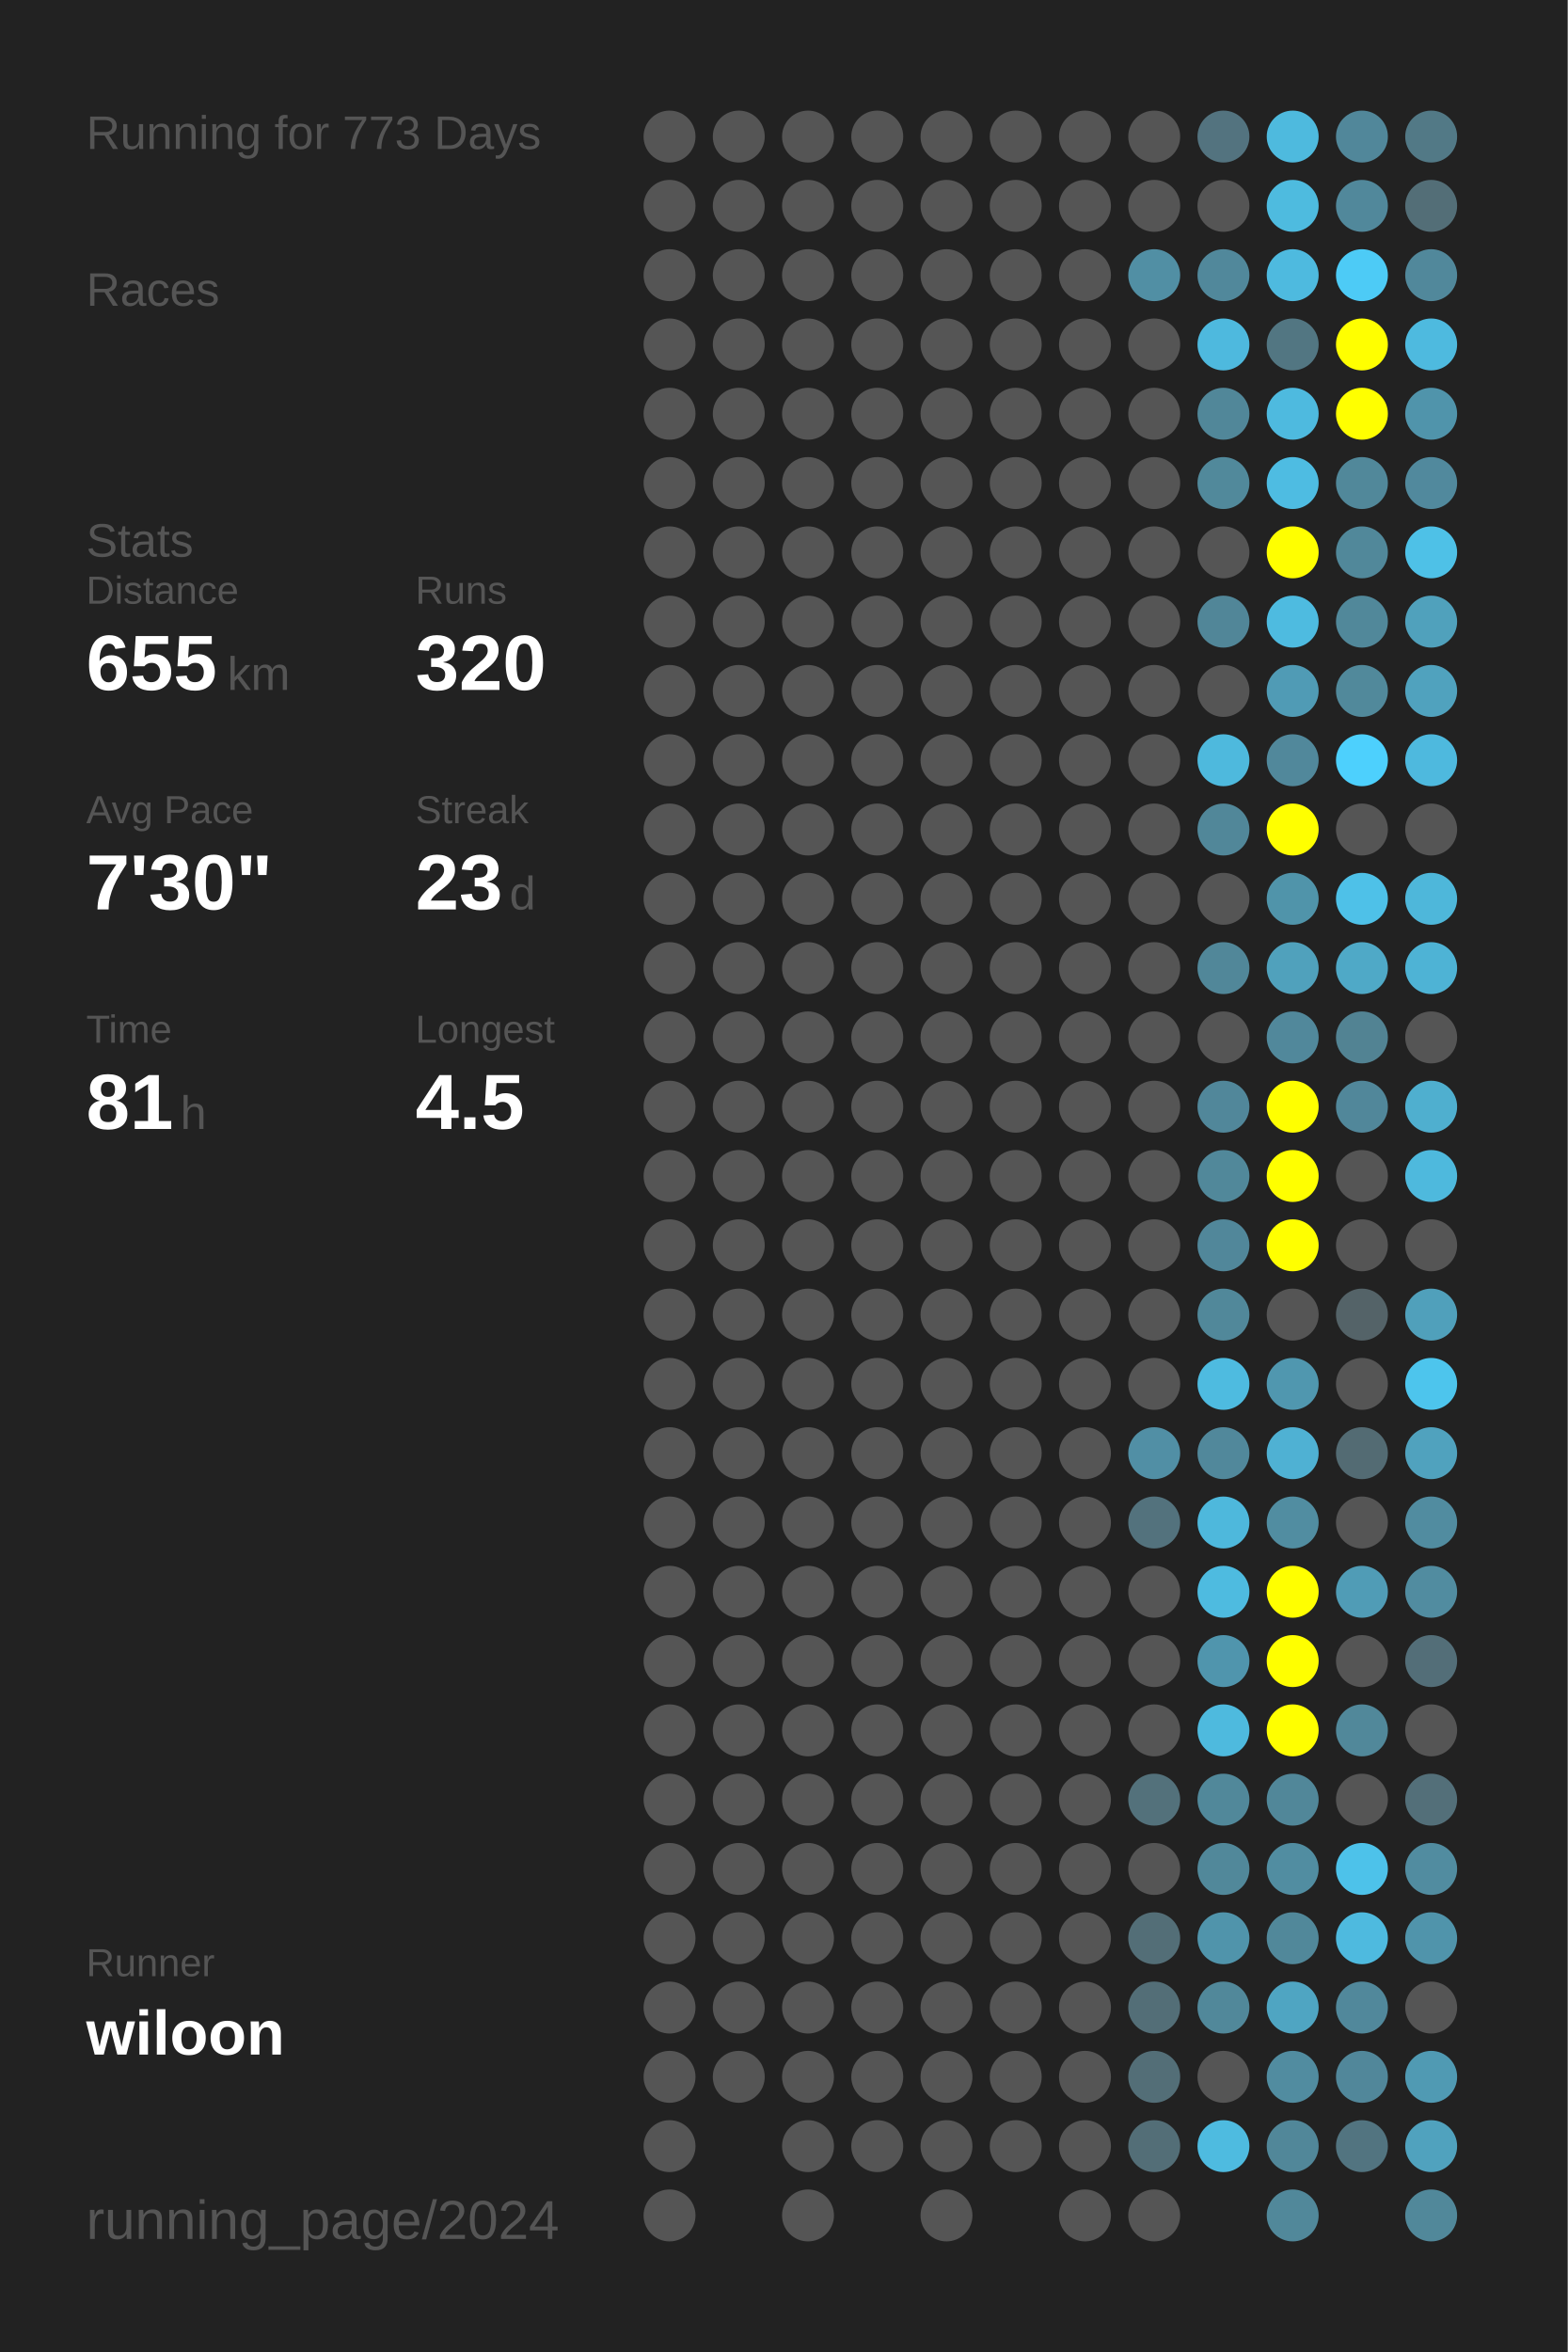
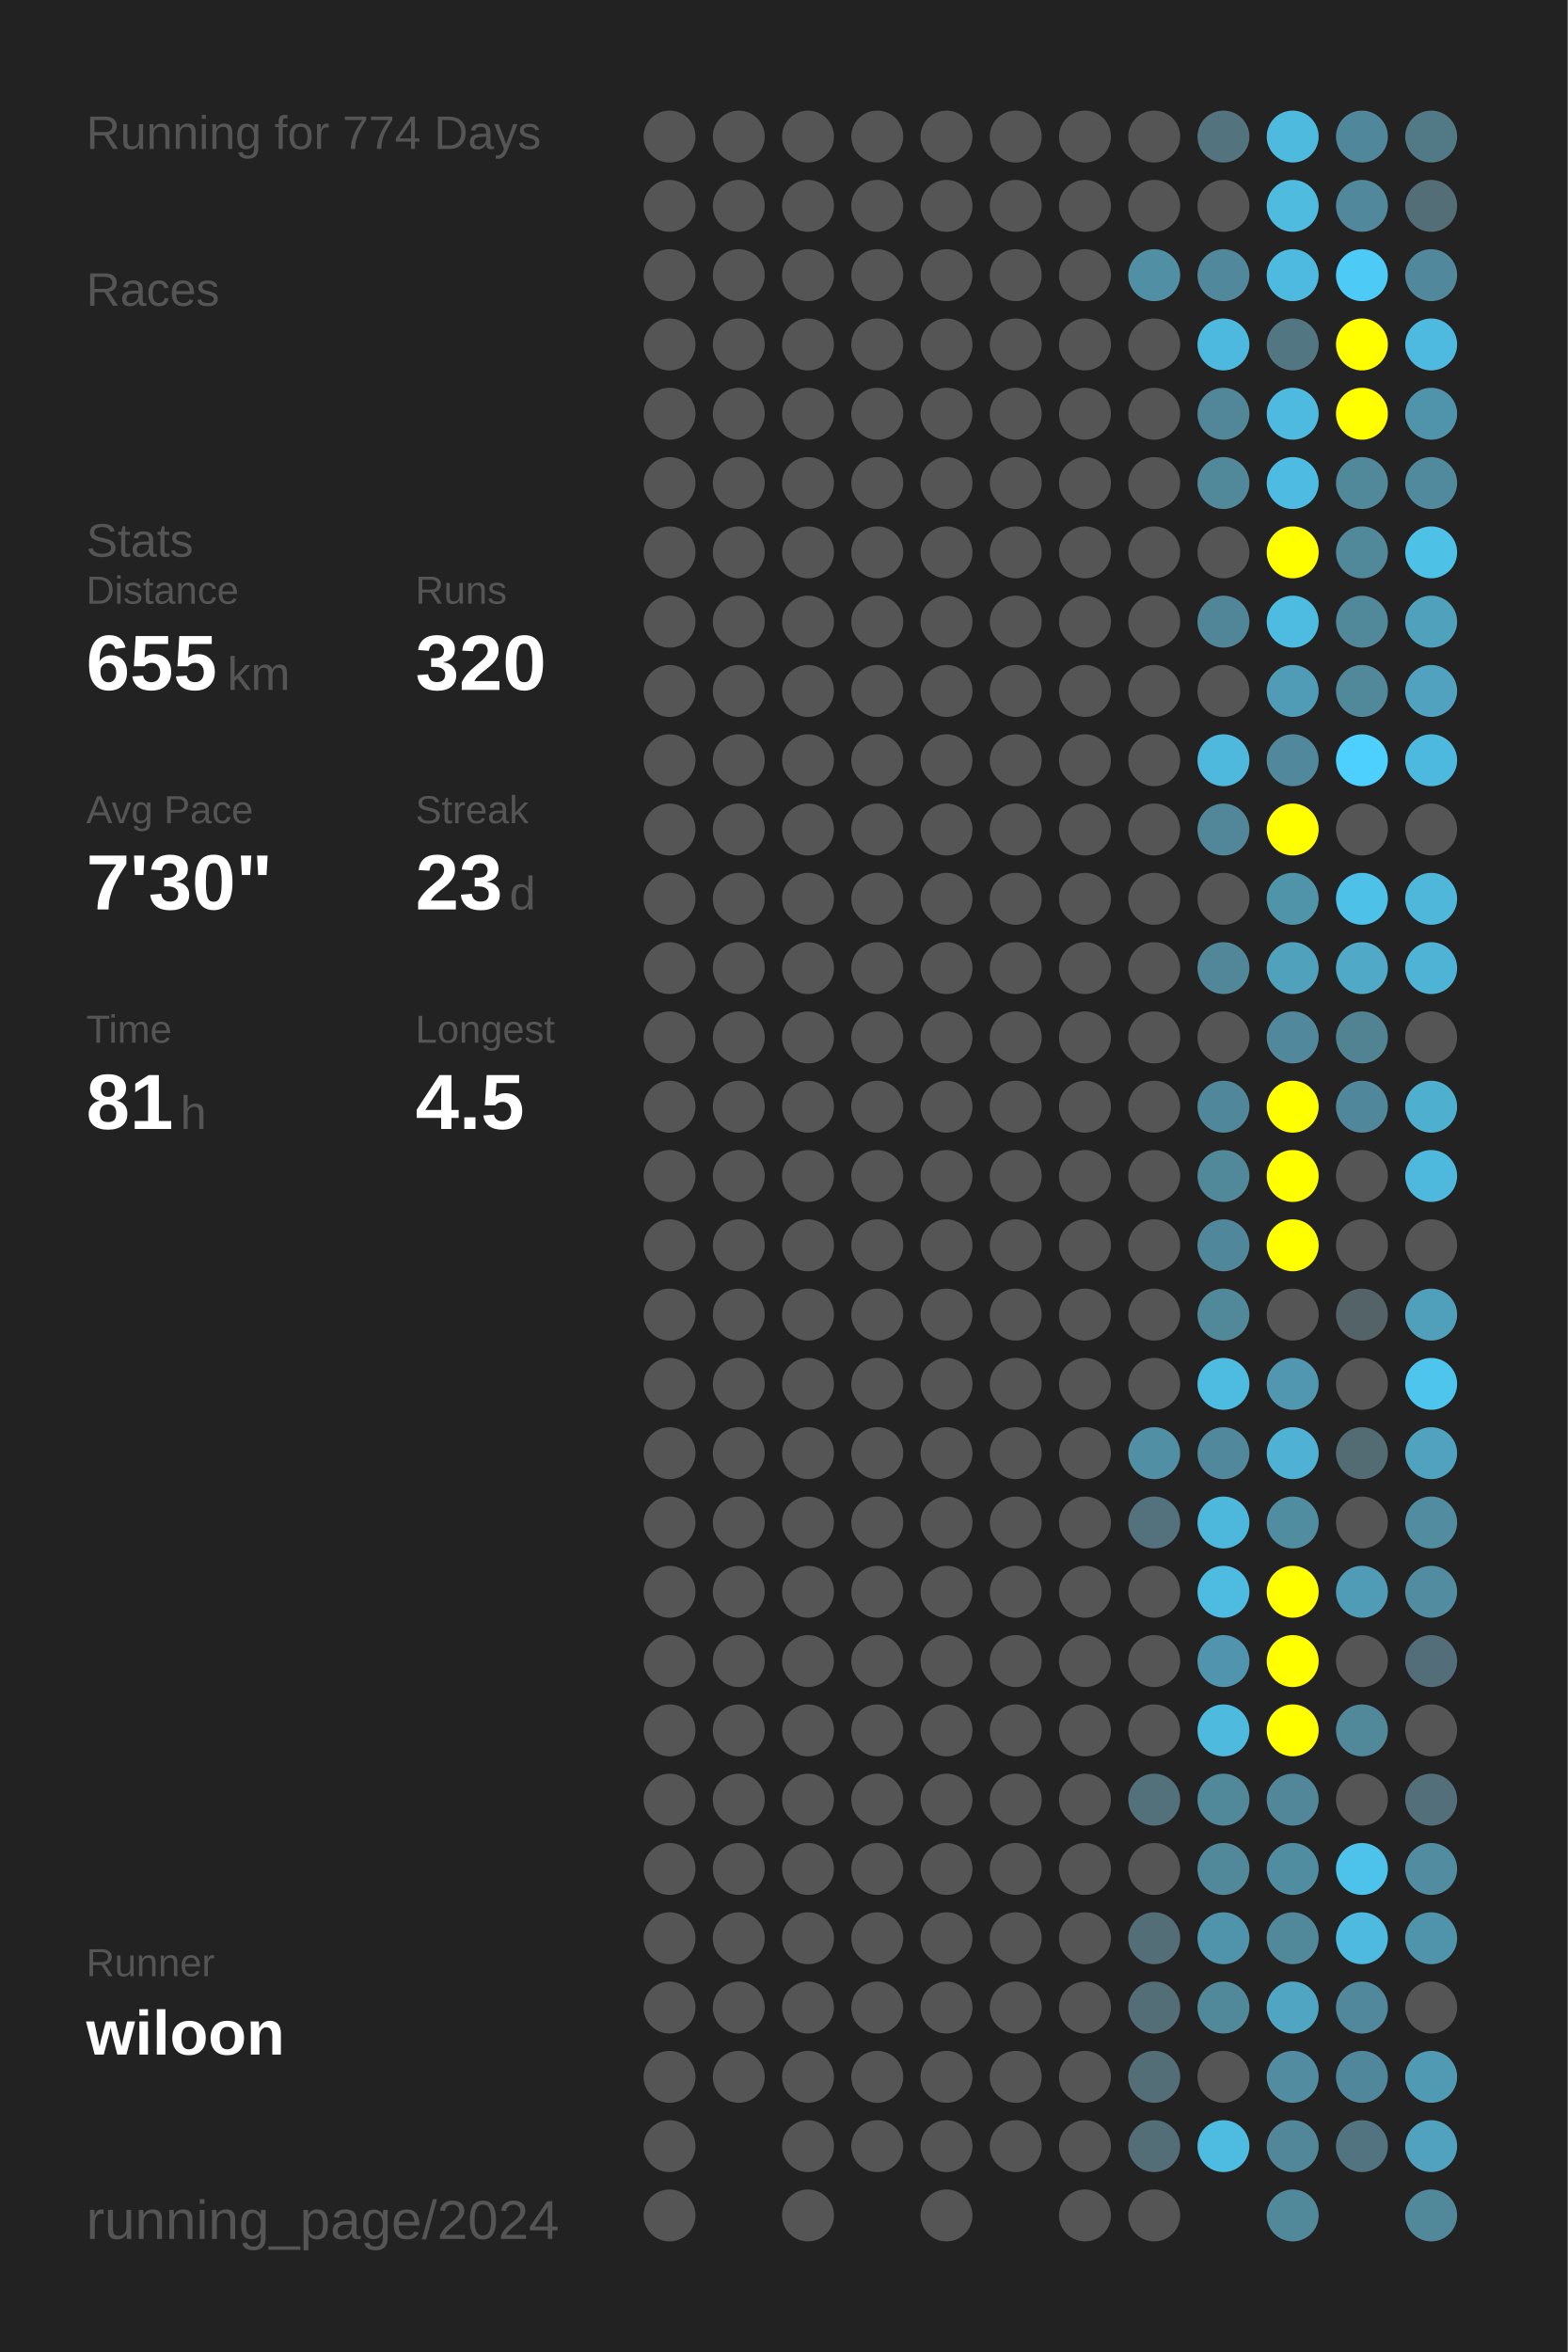
<svg xmlns="http://www.w3.org/2000/svg" baseProfile="full" height="300mm" version="1.1" viewBox="0,0,200,300" width="200mm">
  <defs />
  <rect fill="#222222" height="300" width="200" x="0" y="0" />
-   <text fill="#555555" style="font-size:6px; font-family:Arial;" x="11" y="19">Running for 773 Days</text>
+   <text fill="#555555" style="font-size:6px; font-family:Arial;" x="11" y="19">Running for 774 Days</text>
  <text fill="#555555" style="font-size:6px; font-family:Arial;" x="11" y="39">Races</text>
  <text fill="#555555" style="font-size:6px; font-family:Arial;" x="11" y="71">Stats</text>
  <text fill="#555555" style="font-size:5px; font-family:Arial;" x="11" y="77">Distance</text>
  <text fill="#FFFFFF" style="font-size:10px; font-family:Arial; font-weight:bold;" x="11" y="88">655</text>
  <text fill="#555555" style="font-size:6px; font-family:Arial;" x="29" y="88">km</text>
  <text fill="#555555" style="font-size:5px; font-family:Arial;" x="53" y="77">Runs</text>
  <text fill="#FFFFFF" style="font-size:10px; font-family:Arial; font-weight:bold;" x="53" y="88">320</text>
  <text fill="#555555" style="font-size:5px; font-family:Arial;" x="11" y="105">Avg Pace</text>
  <text fill="#FFFFFF" style="font-size:10px; font-family:Arial; font-weight:bold;" x="11" y="116">7'30"</text>
  <text fill="#555555" style="font-size:5px; font-family:Arial;" x="53" y="105">Streak</text>
  <text fill="#FFFFFF" style="font-size:10px; font-family:Arial; font-weight:bold;" x="53" y="116">23</text>
  <text fill="#555555" style="font-size:6px; font-family:Arial;" x="65" y="116">d</text>
  <text fill="#555555" style="font-size:5px; font-family:Arial;" x="11" y="133">Time</text>
  <text fill="#FFFFFF" style="font-size:10px; font-family:Arial; font-weight:bold;" x="11" y="144">81</text>
  <text fill="#555555" style="font-size:6px; font-family:Arial;" x="23" y="144">h</text>
  <text fill="#555555" style="font-size:5px; font-family:Arial;" x="53" y="133">Longest</text>
  <text fill="#FFFFFF" style="font-size:10px; font-family:Arial; font-weight:bold;" x="53" y="144">4.5</text>
  <text fill="#555555" style="font-size:5px; font-family:Arial;" x="11" y="252.065">Runner</text>
  <text fill="#FFFFFF" style="font-size:8px; font-family:Arial; font-weight:bold;" x="11" y="262.065">wiloon</text>
  <text fill="#555555" style="font-size:7px; font-family:Arial;" x="11" y="285.581">running_page/2024</text>
  <circle cx="85.417" cy="17.419" fill="#555555" r="3.312" />
  <circle cx="85.417" cy="26.258" fill="#555555" r="3.312" />
  <circle cx="85.417" cy="35.097" fill="#555555" r="3.312" />
  <circle cx="85.417" cy="43.935" fill="#555555" r="3.312" />
  <circle cx="85.417" cy="52.774" fill="#555555" r="3.312" />
  <circle cx="85.417" cy="61.613" fill="#555555" r="3.312" />
  <circle cx="85.417" cy="70.452" fill="#555555" r="3.312" />
  <circle cx="85.417" cy="79.29" fill="#555555" r="3.312" />
  <circle cx="85.417" cy="88.129" fill="#555555" r="3.312" />
  <circle cx="85.417" cy="96.968" fill="#555555" r="3.312" />
  <circle cx="85.417" cy="105.806" fill="#555555" r="3.312" />
  <circle cx="85.417" cy="114.645" fill="#555555" r="3.312" />
  <circle cx="85.417" cy="123.484" fill="#555555" r="3.312" />
  <circle cx="85.417" cy="132.323" fill="#555555" r="3.312" />
  <circle cx="85.417" cy="141.161" fill="#555555" r="3.312" />
  <circle cx="85.417" cy="150" fill="#555555" r="3.312" />
  <circle cx="85.417" cy="158.839" fill="#555555" r="3.312" />
  <circle cx="85.417" cy="167.677" fill="#555555" r="3.312" />
  <circle cx="85.417" cy="176.516" fill="#555555" r="3.312" />
  <circle cx="85.417" cy="185.355" fill="#555555" r="3.312" />
  <circle cx="85.417" cy="194.194" fill="#555555" r="3.312" />
  <circle cx="85.417" cy="203.032" fill="#555555" r="3.312" />
  <circle cx="85.417" cy="211.871" fill="#555555" r="3.312" />
  <circle cx="85.417" cy="220.71" fill="#555555" r="3.312" />
  <circle cx="85.417" cy="229.548" fill="#555555" r="3.312" />
  <circle cx="85.417" cy="238.387" fill="#555555" r="3.312" />
  <circle cx="85.417" cy="247.226" fill="#555555" r="3.312" />
  <circle cx="85.417" cy="256.065" fill="#555555" r="3.312" />
  <circle cx="85.417" cy="264.903" fill="#555555" r="3.312" />
  <circle cx="85.417" cy="273.742" fill="#555555" r="3.312" />
  <circle cx="85.417" cy="282.581" fill="#555555" r="3.312" />
  <circle cx="94.25" cy="17.419" fill="#555555" r="3.312" />
  <circle cx="94.25" cy="26.258" fill="#555555" r="3.312" />
  <circle cx="94.25" cy="35.097" fill="#555555" r="3.312" />
  <circle cx="94.25" cy="43.935" fill="#555555" r="3.312" />
  <circle cx="94.25" cy="52.774" fill="#555555" r="3.312" />
  <circle cx="94.25" cy="61.613" fill="#555555" r="3.312" />
  <circle cx="94.25" cy="70.452" fill="#555555" r="3.312" />
  <circle cx="94.25" cy="79.29" fill="#555555" r="3.312" />
  <circle cx="94.25" cy="88.129" fill="#555555" r="3.312" />
  <circle cx="94.25" cy="96.968" fill="#555555" r="3.312" />
  <circle cx="94.25" cy="105.806" fill="#555555" r="3.312" />
  <circle cx="94.25" cy="114.645" fill="#555555" r="3.312" />
  <circle cx="94.25" cy="123.484" fill="#555555" r="3.312" />
  <circle cx="94.25" cy="132.323" fill="#555555" r="3.312" />
  <circle cx="94.25" cy="141.161" fill="#555555" r="3.312" />
  <circle cx="94.25" cy="150" fill="#555555" r="3.312" />
  <circle cx="94.25" cy="158.839" fill="#555555" r="3.312" />
  <circle cx="94.25" cy="167.677" fill="#555555" r="3.312" />
  <circle cx="94.25" cy="176.516" fill="#555555" r="3.312" />
  <circle cx="94.25" cy="185.355" fill="#555555" r="3.312" />
  <circle cx="94.25" cy="194.194" fill="#555555" r="3.312" />
  <circle cx="94.25" cy="203.032" fill="#555555" r="3.312" />
  <circle cx="94.25" cy="211.871" fill="#555555" r="3.312" />
  <circle cx="94.25" cy="220.71" fill="#555555" r="3.312" />
  <circle cx="94.25" cy="229.548" fill="#555555" r="3.312" />
  <circle cx="94.25" cy="238.387" fill="#555555" r="3.312" />
  <circle cx="94.25" cy="247.226" fill="#555555" r="3.312" />
  <circle cx="94.25" cy="256.065" fill="#555555" r="3.312" />
  <circle cx="94.25" cy="264.903" fill="#555555" r="3.312" />
  <circle cx="103.083" cy="17.419" fill="#555555" r="3.312" />
  <circle cx="103.083" cy="26.258" fill="#555555" r="3.312" />
  <circle cx="103.083" cy="35.097" fill="#555555" r="3.312" />
  <circle cx="103.083" cy="43.935" fill="#555555" r="3.312" />
  <circle cx="103.083" cy="52.774" fill="#555555" r="3.312" />
  <circle cx="103.083" cy="61.613" fill="#555555" r="3.312" />
  <circle cx="103.083" cy="70.452" fill="#555555" r="3.312" />
  <circle cx="103.083" cy="79.29" fill="#555555" r="3.312" />
  <circle cx="103.083" cy="88.129" fill="#555555" r="3.312" />
  <circle cx="103.083" cy="96.968" fill="#555555" r="3.312" />
  <circle cx="103.083" cy="105.806" fill="#555555" r="3.312" />
  <circle cx="103.083" cy="114.645" fill="#555555" r="3.312" />
  <circle cx="103.083" cy="123.484" fill="#555555" r="3.312" />
  <circle cx="103.083" cy="132.323" fill="#555555" r="3.312" />
  <circle cx="103.083" cy="141.161" fill="#555555" r="3.312" />
  <circle cx="103.083" cy="150" fill="#555555" r="3.312" />
  <circle cx="103.083" cy="158.839" fill="#555555" r="3.312" />
  <circle cx="103.083" cy="167.677" fill="#555555" r="3.312" />
  <circle cx="103.083" cy="176.516" fill="#555555" r="3.312" />
  <circle cx="103.083" cy="185.355" fill="#555555" r="3.312" />
  <circle cx="103.083" cy="194.194" fill="#555555" r="3.312" />
  <circle cx="103.083" cy="203.032" fill="#555555" r="3.312" />
  <circle cx="103.083" cy="211.871" fill="#555555" r="3.312" />
  <circle cx="103.083" cy="220.71" fill="#555555" r="3.312" />
  <circle cx="103.083" cy="229.548" fill="#555555" r="3.312" />
  <circle cx="103.083" cy="238.387" fill="#555555" r="3.312" />
  <circle cx="103.083" cy="247.226" fill="#555555" r="3.312" />
  <circle cx="103.083" cy="256.065" fill="#555555" r="3.312" />
  <circle cx="103.083" cy="264.903" fill="#555555" r="3.312" />
  <circle cx="103.083" cy="273.742" fill="#555555" r="3.312" />
  <circle cx="103.083" cy="282.581" fill="#555555" r="3.312" />
  <circle cx="111.917" cy="17.419" fill="#555555" r="3.312" />
  <circle cx="111.917" cy="26.258" fill="#555555" r="3.312" />
  <circle cx="111.917" cy="35.097" fill="#555555" r="3.312" />
  <circle cx="111.917" cy="43.935" fill="#555555" r="3.312" />
  <circle cx="111.917" cy="52.774" fill="#555555" r="3.312" />
  <circle cx="111.917" cy="61.613" fill="#555555" r="3.312" />
  <circle cx="111.917" cy="70.452" fill="#555555" r="3.312" />
  <circle cx="111.917" cy="79.29" fill="#555555" r="3.312" />
  <circle cx="111.917" cy="88.129" fill="#555555" r="3.312" />
  <circle cx="111.917" cy="96.968" fill="#555555" r="3.312" />
  <circle cx="111.917" cy="105.806" fill="#555555" r="3.312" />
  <circle cx="111.917" cy="114.645" fill="#555555" r="3.312" />
  <circle cx="111.917" cy="123.484" fill="#555555" r="3.312" />
  <circle cx="111.917" cy="132.323" fill="#555555" r="3.312" />
  <circle cx="111.917" cy="141.161" fill="#555555" r="3.312" />
  <circle cx="111.917" cy="150" fill="#555555" r="3.312" />
  <circle cx="111.917" cy="158.839" fill="#555555" r="3.312" />
  <circle cx="111.917" cy="167.677" fill="#555555" r="3.312" />
  <circle cx="111.917" cy="176.516" fill="#555555" r="3.312" />
  <circle cx="111.917" cy="185.355" fill="#555555" r="3.312" />
  <circle cx="111.917" cy="194.194" fill="#555555" r="3.312" />
  <circle cx="111.917" cy="203.032" fill="#555555" r="3.312" />
  <circle cx="111.917" cy="211.871" fill="#555555" r="3.312" />
  <circle cx="111.917" cy="220.71" fill="#555555" r="3.312" />
  <circle cx="111.917" cy="229.548" fill="#555555" r="3.312" />
  <circle cx="111.917" cy="238.387" fill="#555555" r="3.312" />
  <circle cx="111.917" cy="247.226" fill="#555555" r="3.312" />
  <circle cx="111.917" cy="256.065" fill="#555555" r="3.312" />
  <circle cx="111.917" cy="264.903" fill="#555555" r="3.312" />
  <circle cx="111.917" cy="273.742" fill="#555555" r="3.312" />
  <circle cx="120.75" cy="17.419" fill="#555555" r="3.312" />
  <circle cx="120.75" cy="26.258" fill="#555555" r="3.312" />
  <circle cx="120.75" cy="35.097" fill="#555555" r="3.312" />
  <circle cx="120.75" cy="43.935" fill="#555555" r="3.312" />
  <circle cx="120.75" cy="52.774" fill="#555555" r="3.312" />
  <circle cx="120.75" cy="61.613" fill="#555555" r="3.312" />
  <circle cx="120.75" cy="70.452" fill="#555555" r="3.312" />
  <circle cx="120.75" cy="79.29" fill="#555555" r="3.312" />
  <circle cx="120.75" cy="88.129" fill="#555555" r="3.312" />
  <circle cx="120.75" cy="96.968" fill="#555555" r="3.312" />
  <circle cx="120.75" cy="105.806" fill="#555555" r="3.312" />
  <circle cx="120.75" cy="114.645" fill="#555555" r="3.312" />
  <circle cx="120.75" cy="123.484" fill="#555555" r="3.312" />
  <circle cx="120.75" cy="132.323" fill="#555555" r="3.312" />
  <circle cx="120.75" cy="141.161" fill="#555555" r="3.312" />
  <circle cx="120.75" cy="150" fill="#555555" r="3.312" />
  <circle cx="120.75" cy="158.839" fill="#555555" r="3.312" />
  <circle cx="120.75" cy="167.677" fill="#555555" r="3.312" />
  <circle cx="120.75" cy="176.516" fill="#555555" r="3.312" />
  <circle cx="120.75" cy="185.355" fill="#555555" r="3.312" />
  <circle cx="120.75" cy="194.194" fill="#555555" r="3.312" />
  <circle cx="120.75" cy="203.032" fill="#555555" r="3.312" />
  <circle cx="120.75" cy="211.871" fill="#555555" r="3.312" />
  <circle cx="120.75" cy="220.71" fill="#555555" r="3.312" />
  <circle cx="120.75" cy="229.548" fill="#555555" r="3.312" />
  <circle cx="120.75" cy="238.387" fill="#555555" r="3.312" />
  <circle cx="120.75" cy="247.226" fill="#555555" r="3.312" />
  <circle cx="120.75" cy="256.065" fill="#555555" r="3.312" />
  <circle cx="120.75" cy="264.903" fill="#555555" r="3.312" />
  <circle cx="120.75" cy="273.742" fill="#555555" r="3.312" />
  <circle cx="120.75" cy="282.581" fill="#555555" r="3.312" />
  <circle cx="129.583" cy="17.419" fill="#555555" r="3.312" />
  <circle cx="129.583" cy="26.258" fill="#555555" r="3.312" />
  <circle cx="129.583" cy="35.097" fill="#555555" r="3.312" />
  <circle cx="129.583" cy="43.935" fill="#555555" r="3.312" />
  <circle cx="129.583" cy="52.774" fill="#555555" r="3.312" />
  <circle cx="129.583" cy="61.613" fill="#555555" r="3.312" />
  <circle cx="129.583" cy="70.452" fill="#555555" r="3.312" />
  <circle cx="129.583" cy="79.29" fill="#555555" r="3.312" />
  <circle cx="129.583" cy="88.129" fill="#555555" r="3.312" />
  <circle cx="129.583" cy="96.968" fill="#555555" r="3.312" />
  <circle cx="129.583" cy="105.806" fill="#555555" r="3.312" />
  <circle cx="129.583" cy="114.645" fill="#555555" r="3.312" />
  <circle cx="129.583" cy="123.484" fill="#555555" r="3.312" />
  <circle cx="129.583" cy="132.323" fill="#555555" r="3.312" />
  <circle cx="129.583" cy="141.161" fill="#555555" r="3.312" />
  <circle cx="129.583" cy="150" fill="#555555" r="3.312" />
  <circle cx="129.583" cy="158.839" fill="#555555" r="3.312" />
  <circle cx="129.583" cy="167.677" fill="#555555" r="3.312" />
  <circle cx="129.583" cy="176.516" fill="#555555" r="3.312" />
  <circle cx="129.583" cy="185.355" fill="#555555" r="3.312" />
  <circle cx="129.583" cy="194.194" fill="#555555" r="3.312" />
  <circle cx="129.583" cy="203.032" fill="#555555" r="3.312" />
  <circle cx="129.583" cy="211.871" fill="#555555" r="3.312" />
  <circle cx="129.583" cy="220.71" fill="#555555" r="3.312" />
  <circle cx="129.583" cy="229.548" fill="#555555" r="3.312" />
  <circle cx="129.583" cy="238.387" fill="#555555" r="3.312" />
  <circle cx="129.583" cy="247.226" fill="#555555" r="3.312" />
  <circle cx="129.583" cy="256.065" fill="#555555" r="3.312" />
  <circle cx="129.583" cy="264.903" fill="#555555" r="3.312" />
  <circle cx="129.583" cy="273.742" fill="#555555" r="3.312" />
  <circle cx="138.417" cy="17.419" fill="#555555" r="3.312" />
  <circle cx="138.417" cy="26.258" fill="#555555" r="3.312" />
  <circle cx="138.417" cy="35.097" fill="#555555" r="3.312" />
  <circle cx="138.417" cy="43.935" fill="#555555" r="3.312" />
  <circle cx="138.417" cy="52.774" fill="#555555" r="3.312" />
  <circle cx="138.417" cy="61.613" fill="#555555" r="3.312" />
  <circle cx="138.417" cy="70.452" fill="#555555" r="3.312" />
  <circle cx="138.417" cy="79.29" fill="#555555" r="3.312" />
  <circle cx="138.417" cy="88.129" fill="#555555" r="3.312" />
  <circle cx="138.417" cy="96.968" fill="#555555" r="3.312" />
  <circle cx="138.417" cy="105.806" fill="#555555" r="3.312" />
  <circle cx="138.417" cy="114.645" fill="#555555" r="3.312" />
  <circle cx="138.417" cy="123.484" fill="#555555" r="3.312" />
  <circle cx="138.417" cy="132.323" fill="#555555" r="3.312" />
  <circle cx="138.417" cy="141.161" fill="#555555" r="3.312" />
  <circle cx="138.417" cy="150" fill="#555555" r="3.312" />
  <circle cx="138.417" cy="158.839" fill="#555555" r="3.312" />
  <circle cx="138.417" cy="167.677" fill="#555555" r="3.312" />
  <circle cx="138.417" cy="176.516" fill="#555555" r="3.312" />
  <circle cx="138.417" cy="185.355" fill="#555555" r="3.312" />
  <circle cx="138.417" cy="194.194" fill="#555555" r="3.312" />
  <circle cx="138.417" cy="203.032" fill="#555555" r="3.312" />
  <circle cx="138.417" cy="211.871" fill="#555555" r="3.312" />
  <circle cx="138.417" cy="220.71" fill="#555555" r="3.312" />
  <circle cx="138.417" cy="229.548" fill="#555555" r="3.312" />
  <circle cx="138.417" cy="238.387" fill="#555555" r="3.312" />
  <circle cx="138.417" cy="247.226" fill="#555555" r="3.312" />
  <circle cx="138.417" cy="256.065" fill="#555555" r="3.312" />
  <circle cx="138.417" cy="264.903" fill="#555555" r="3.312" />
  <circle cx="138.417" cy="273.742" fill="#555555" r="3.312" />
  <circle cx="138.417" cy="282.581" fill="#555555" r="3.312" />
  <circle cx="147.25" cy="17.419" fill="#555555" r="3.312" />
  <circle cx="147.25" cy="26.258" fill="#555555" r="3.312" />
  <circle cx="147.25" cy="35.097" fill="#518fa4" r="3.312" />
  <circle cx="147.25" cy="43.935" fill="#555555" r="3.312" />
  <circle cx="147.25" cy="52.774" fill="#555555" r="3.312" />
  <circle cx="147.25" cy="61.613" fill="#555555" r="3.312" />
  <circle cx="147.25" cy="70.452" fill="#555555" r="3.312" />
  <circle cx="147.25" cy="79.29" fill="#555555" r="3.312" />
  <circle cx="147.25" cy="88.129" fill="#555555" r="3.312" />
  <circle cx="147.25" cy="96.968" fill="#555555" r="3.312" />
  <circle cx="147.25" cy="105.806" fill="#555555" r="3.312" />
  <circle cx="147.25" cy="114.645" fill="#555555" r="3.312" />
  <circle cx="147.25" cy="123.484" fill="#555555" r="3.312" />
  <circle cx="147.25" cy="132.323" fill="#555555" r="3.312" />
  <circle cx="147.25" cy="141.161" fill="#555555" r="3.312" />
  <circle cx="147.25" cy="150" fill="#555555" r="3.312" />
  <circle cx="147.25" cy="158.839" fill="#555555" r="3.312" />
  <circle cx="147.25" cy="167.677" fill="#555555" r="3.312" />
  <circle cx="147.25" cy="176.516" fill="#555555" r="3.312" />
  <circle cx="147.25" cy="185.355" fill="#518fa5" r="3.312" />
  <circle cx="147.25" cy="194.194" fill="#53727d" r="3.312" />
  <circle cx="147.25" cy="203.032" fill="#555555" r="3.312" />
  <circle cx="147.25" cy="211.871" fill="#555555" r="3.312" />
  <circle cx="147.25" cy="220.71" fill="#555555" r="3.312" />
  <circle cx="147.25" cy="229.548" fill="#53717b" r="3.312" />
  <circle cx="147.25" cy="238.387" fill="#555555" r="3.312" />
  <circle cx="147.25" cy="247.226" fill="#536e77" r="3.312" />
  <circle cx="147.25" cy="256.065" fill="#536e77" r="3.312" />
  <circle cx="147.25" cy="264.903" fill="#536e77" r="3.312" />
  <circle cx="147.25" cy="273.742" fill="#536e77" r="3.312" />
  <circle cx="147.25" cy="282.581" fill="#555555" r="3.312" />
  <circle cx="156.083" cy="17.419" fill="#53737f" r="3.312" />
  <circle cx="156.083" cy="26.258" fill="#555555" r="3.312" />
  <circle cx="156.083" cy="35.097" fill="#51889b" r="3.312" />
  <circle cx="156.083" cy="43.935" fill="#4eb9de" r="3.312" />
  <circle cx="156.083" cy="52.774" fill="#518799" r="3.312" />
  <circle cx="156.083" cy="61.613" fill="#51899b" r="3.312" />
  <circle cx="156.083" cy="70.452" fill="#555555" r="3.312" />
  <circle cx="156.083" cy="79.29" fill="#518698" r="3.312" />
  <circle cx="156.083" cy="88.129" fill="#555555" r="3.312" />
  <circle cx="156.083" cy="96.968" fill="#4eb9dd" r="3.312" />
  <circle cx="156.083" cy="105.806" fill="#518799" r="3.312" />
  <circle cx="156.083" cy="114.645" fill="#555555" r="3.312" />
  <circle cx="156.083" cy="123.484" fill="#518799" r="3.312" />
  <circle cx="156.083" cy="132.323" fill="#555555" r="3.312" />
  <circle cx="156.083" cy="141.161" fill="#51879a" r="3.312" />
  <circle cx="156.083" cy="150" fill="#51889a" r="3.312" />
  <circle cx="156.083" cy="158.839" fill="#51879a" r="3.312" />
  <circle cx="156.083" cy="167.677" fill="#51889a" r="3.312" />
  <circle cx="156.083" cy="176.516" fill="#4ebbe0" r="3.312" />
  <circle cx="156.083" cy="185.355" fill="#51889b" r="3.312" />
  <circle cx="156.083" cy="194.194" fill="#4eb8dc" r="3.312" />
  <circle cx="156.083" cy="203.032" fill="#4ebbe0" r="3.312" />
  <circle cx="156.083" cy="211.871" fill="#5095ad" r="3.312" />
  <circle cx="156.083" cy="220.71" fill="#4ebade" r="3.312" />
  <circle cx="156.083" cy="229.548" fill="#51889a" r="3.312" />
  <circle cx="156.083" cy="238.387" fill="#51889a" r="3.312" />
  <circle cx="156.083" cy="247.226" fill="#5094ab" r="3.312" />
  <circle cx="156.083" cy="256.065" fill="#51889a" r="3.312" />
  <circle cx="156.083" cy="264.903" fill="#555555" r="3.312" />
  <circle cx="156.083" cy="273.742" fill="#4ebbe0" r="3.312" />
  <circle cx="164.917" cy="17.419" fill="#4ebade" r="3.312" />
  <circle cx="164.917" cy="26.258" fill="#4ebbdf" r="3.312" />
  <circle cx="164.917" cy="35.097" fill="#4ebadf" r="3.312" />
  <circle cx="164.917" cy="43.935" fill="#527682" r="3.312" />
  <circle cx="164.917" cy="52.774" fill="#4ebadf" r="3.312" />
  <circle cx="164.917" cy="61.613" fill="#4ebce2" r="3.312" />
  <circle cx="164.917" cy="70.452" fill="#FFFF00" r="3.312" />
  <circle cx="164.917" cy="79.29" fill="#4ebbe0" r="3.312" />
  <circle cx="164.917" cy="88.129" fill="#509bb5" r="3.312" />
  <circle cx="164.917" cy="96.968" fill="#51889b" r="3.312" />
  <circle cx="164.917" cy="105.806" fill="#FFFF00" r="3.312" />
  <circle cx="164.917" cy="114.645" fill="#5094aa" r="3.312" />
  <circle cx="164.917" cy="123.484" fill="#50a1bc" r="3.312" />
  <circle cx="164.917" cy="132.323" fill="#51889b" r="3.312" />
  <circle cx="164.917" cy="141.161" fill="#FFFF00" r="3.312" />
  <circle cx="164.917" cy="150" fill="#FFFF00" r="3.312" />
  <circle cx="164.917" cy="158.839" fill="#FFFF00" r="3.312" />
  <circle cx="164.917" cy="167.677" fill="#555555" r="3.312" />
  <circle cx="164.917" cy="176.516" fill="#5097af" r="3.312" />
  <circle cx="164.917" cy="185.355" fill="#4fb1d3" r="3.312" />
  <circle cx="164.917" cy="194.194" fill="#518da1" r="3.312" />
  <circle cx="164.917" cy="203.032" fill="#FFFF00" r="3.312" />
  <circle cx="164.917" cy="211.871" fill="#FFFF00" r="3.312" />
  <circle cx="164.917" cy="220.71" fill="#FFFF00" r="3.312" />
  <circle cx="164.917" cy="229.548" fill="#518799" r="3.312" />
  <circle cx="164.917" cy="238.387" fill="#518da1" r="3.312" />
  <circle cx="164.917" cy="247.226" fill="#51889a" r="3.312" />
  <circle cx="164.917" cy="256.065" fill="#4fa5c2" r="3.312" />
  <circle cx="164.917" cy="264.903" fill="#518ca0" r="3.312" />
  <circle cx="164.917" cy="273.742" fill="#518799" r="3.312" />
  <circle cx="164.917" cy="282.581" fill="#51889a" r="3.312" />
  <circle cx="173.75" cy="17.419" fill="#51879a" r="3.312" />
  <circle cx="173.75" cy="26.258" fill="#51889b" r="3.312" />
  <circle cx="173.75" cy="35.097" fill="#4dcbf6" r="3.312" />
  <circle cx="173.75" cy="43.935" fill="#FFFF00" r="3.312" />
  <circle cx="173.75" cy="52.774" fill="#FFFF00" r="3.312" />
  <circle cx="173.75" cy="61.613" fill="#51889a" r="3.312" />
  <circle cx="173.75" cy="70.452" fill="#51889a" r="3.312" />
  <circle cx="173.75" cy="79.29" fill="#51889a" r="3.312" />
  <circle cx="173.75" cy="88.129" fill="#51899b" r="3.312" />
  <circle cx="173.75" cy="96.968" fill="#4dd0fd" r="3.312" />
  <circle cx="173.75" cy="105.806" fill="#555555" r="3.312" />
  <circle cx="173.75" cy="114.645" fill="#4ec1e8" r="3.312" />
  <circle cx="173.75" cy="123.484" fill="#4fa9c7" r="3.312" />
  <circle cx="173.75" cy="132.323" fill="#528393" r="3.312" />
  <circle cx="173.75" cy="141.161" fill="#51879a" r="3.312" />
  <circle cx="173.75" cy="150" fill="#555555" r="3.312" />
  <circle cx="173.75" cy="158.839" fill="#555555" r="3.312" />
  <circle cx="173.75" cy="167.677" fill="#546368" r="3.312" />
  <circle cx="173.75" cy="176.516" fill="#555555" r="3.312" />
  <circle cx="173.75" cy="185.355" fill="#536b73" r="3.312" />
  <circle cx="173.75" cy="194.194" fill="#555555" r="3.312" />
  <circle cx="173.75" cy="203.032" fill="#509cb6" r="3.312" />
  <circle cx="173.75" cy="211.871" fill="#555555" r="3.312" />
  <circle cx="173.75" cy="220.71" fill="#51889a" r="3.312" />
  <circle cx="173.75" cy="229.548" fill="#555555" r="3.312" />
  <circle cx="173.75" cy="238.387" fill="#4dc2ea" r="3.312" />
  <circle cx="173.75" cy="247.226" fill="#4ebadf" r="3.312" />
  <circle cx="173.75" cy="256.065" fill="#51889b" r="3.312" />
  <circle cx="173.75" cy="264.903" fill="#51879a" r="3.312" />
  <circle cx="173.75" cy="273.742" fill="#527480" r="3.312" />
  <circle cx="182.583" cy="17.419" fill="#527986" r="3.312" />
  <circle cx="182.583" cy="26.258" fill="#536e77" r="3.312" />
  <circle cx="182.583" cy="35.097" fill="#51889b" r="3.312" />
  <circle cx="182.583" cy="43.935" fill="#4ebadf" r="3.312" />
  <circle cx="182.583" cy="52.774" fill="#5094ab" r="3.312" />
  <circle cx="182.583" cy="61.613" fill="#51899d" r="3.312" />
  <circle cx="182.583" cy="70.452" fill="#4ec1e7" r="3.312" />
  <circle cx="182.583" cy="79.29" fill="#50a1bc" r="3.312" />
  <circle cx="182.583" cy="88.129" fill="#50a2be" r="3.312" />
  <circle cx="182.583" cy="96.968" fill="#4eb9de" r="3.312" />
  <circle cx="182.583" cy="105.806" fill="#555555" r="3.312" />
  <circle cx="182.583" cy="114.645" fill="#4eb7da" r="3.312" />
  <circle cx="182.583" cy="123.484" fill="#4eb3d5" r="3.312" />
  <circle cx="182.583" cy="132.323" fill="#555555" r="3.312" />
  <circle cx="182.583" cy="141.161" fill="#4fafcf" r="3.312" />
  <circle cx="182.583" cy="150" fill="#4eb9dd" r="3.312" />
  <circle cx="182.583" cy="158.839" fill="#555555" r="3.312" />
  <circle cx="182.583" cy="167.677" fill="#50a0bb" r="3.312" />
  <circle cx="182.583" cy="176.516" fill="#4dc5ed" r="3.312" />
  <circle cx="182.583" cy="185.355" fill="#50a2be" r="3.312" />
  <circle cx="182.583" cy="194.194" fill="#518ca0" r="3.312" />
  <circle cx="182.583" cy="203.032" fill="#518ca0" r="3.312" />
  <circle cx="182.583" cy="211.871" fill="#536e78" r="3.312" />
  <circle cx="182.583" cy="220.71" fill="#555555" r="3.312" />
  <circle cx="182.583" cy="229.548" fill="#536f79" r="3.312" />
  <circle cx="182.583" cy="238.387" fill="#518ca0" r="3.312" />
  <circle cx="182.583" cy="247.226" fill="#5094ab" r="3.312" />
  <circle cx="182.583" cy="256.065" fill="#555555" r="3.312" />
  <circle cx="182.583" cy="264.903" fill="#509ab3" r="3.312" />
  <circle cx="182.583" cy="273.742" fill="#50a2be" r="3.312" />
  <circle cx="182.583" cy="282.581" fill="#51889a" r="3.312" />
</svg>
